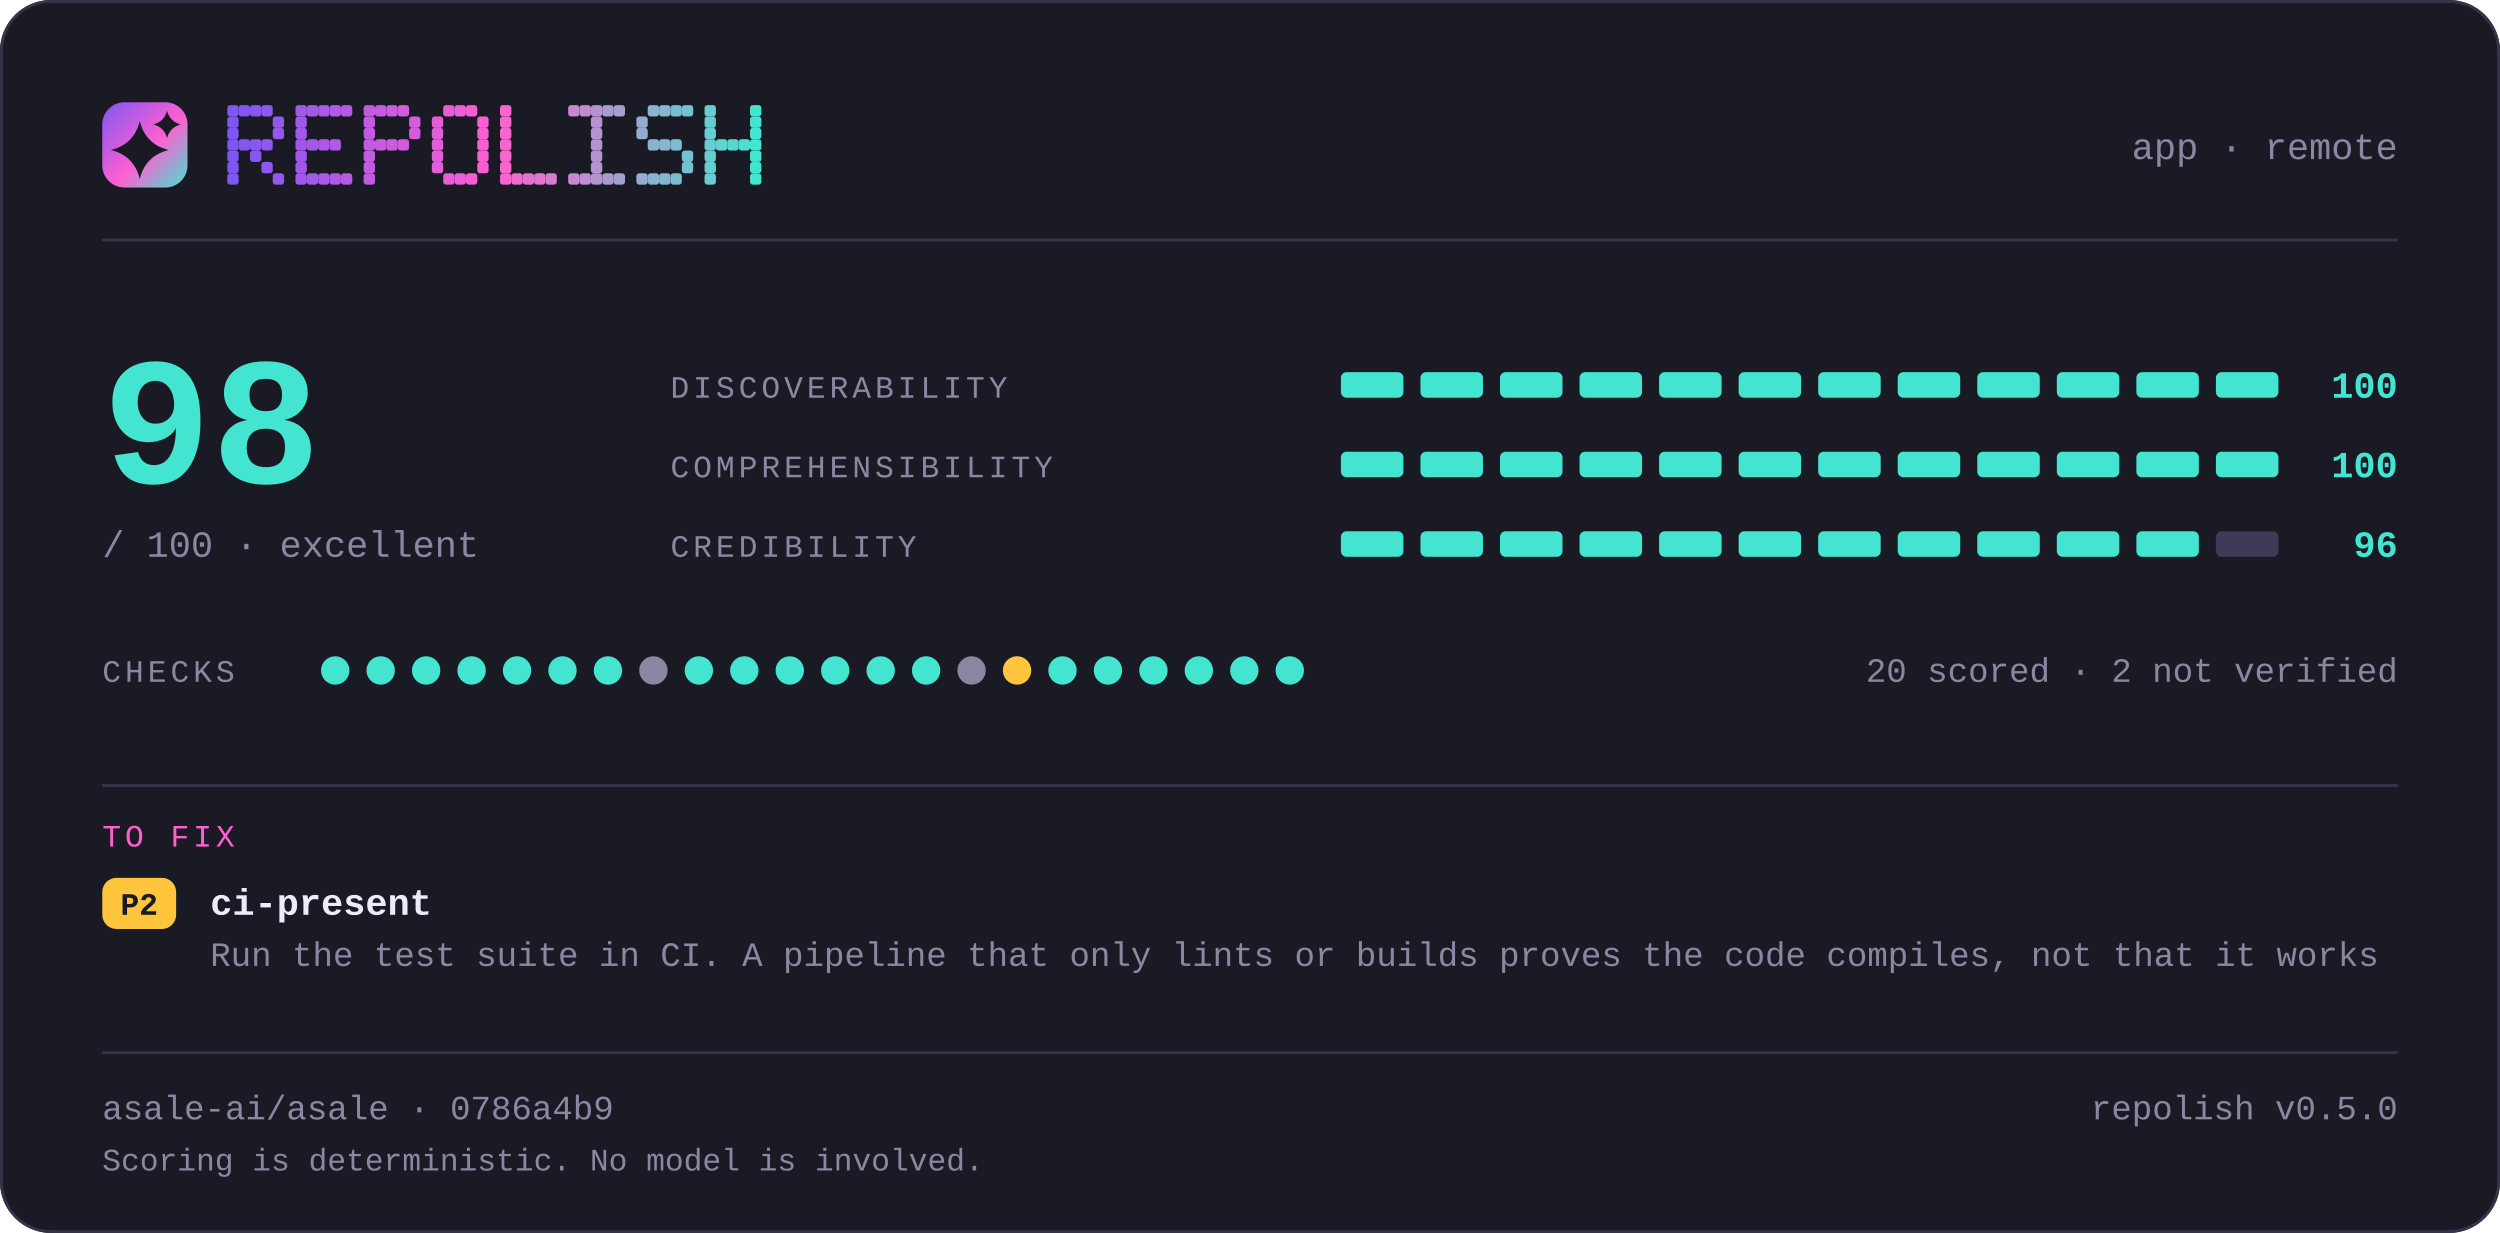
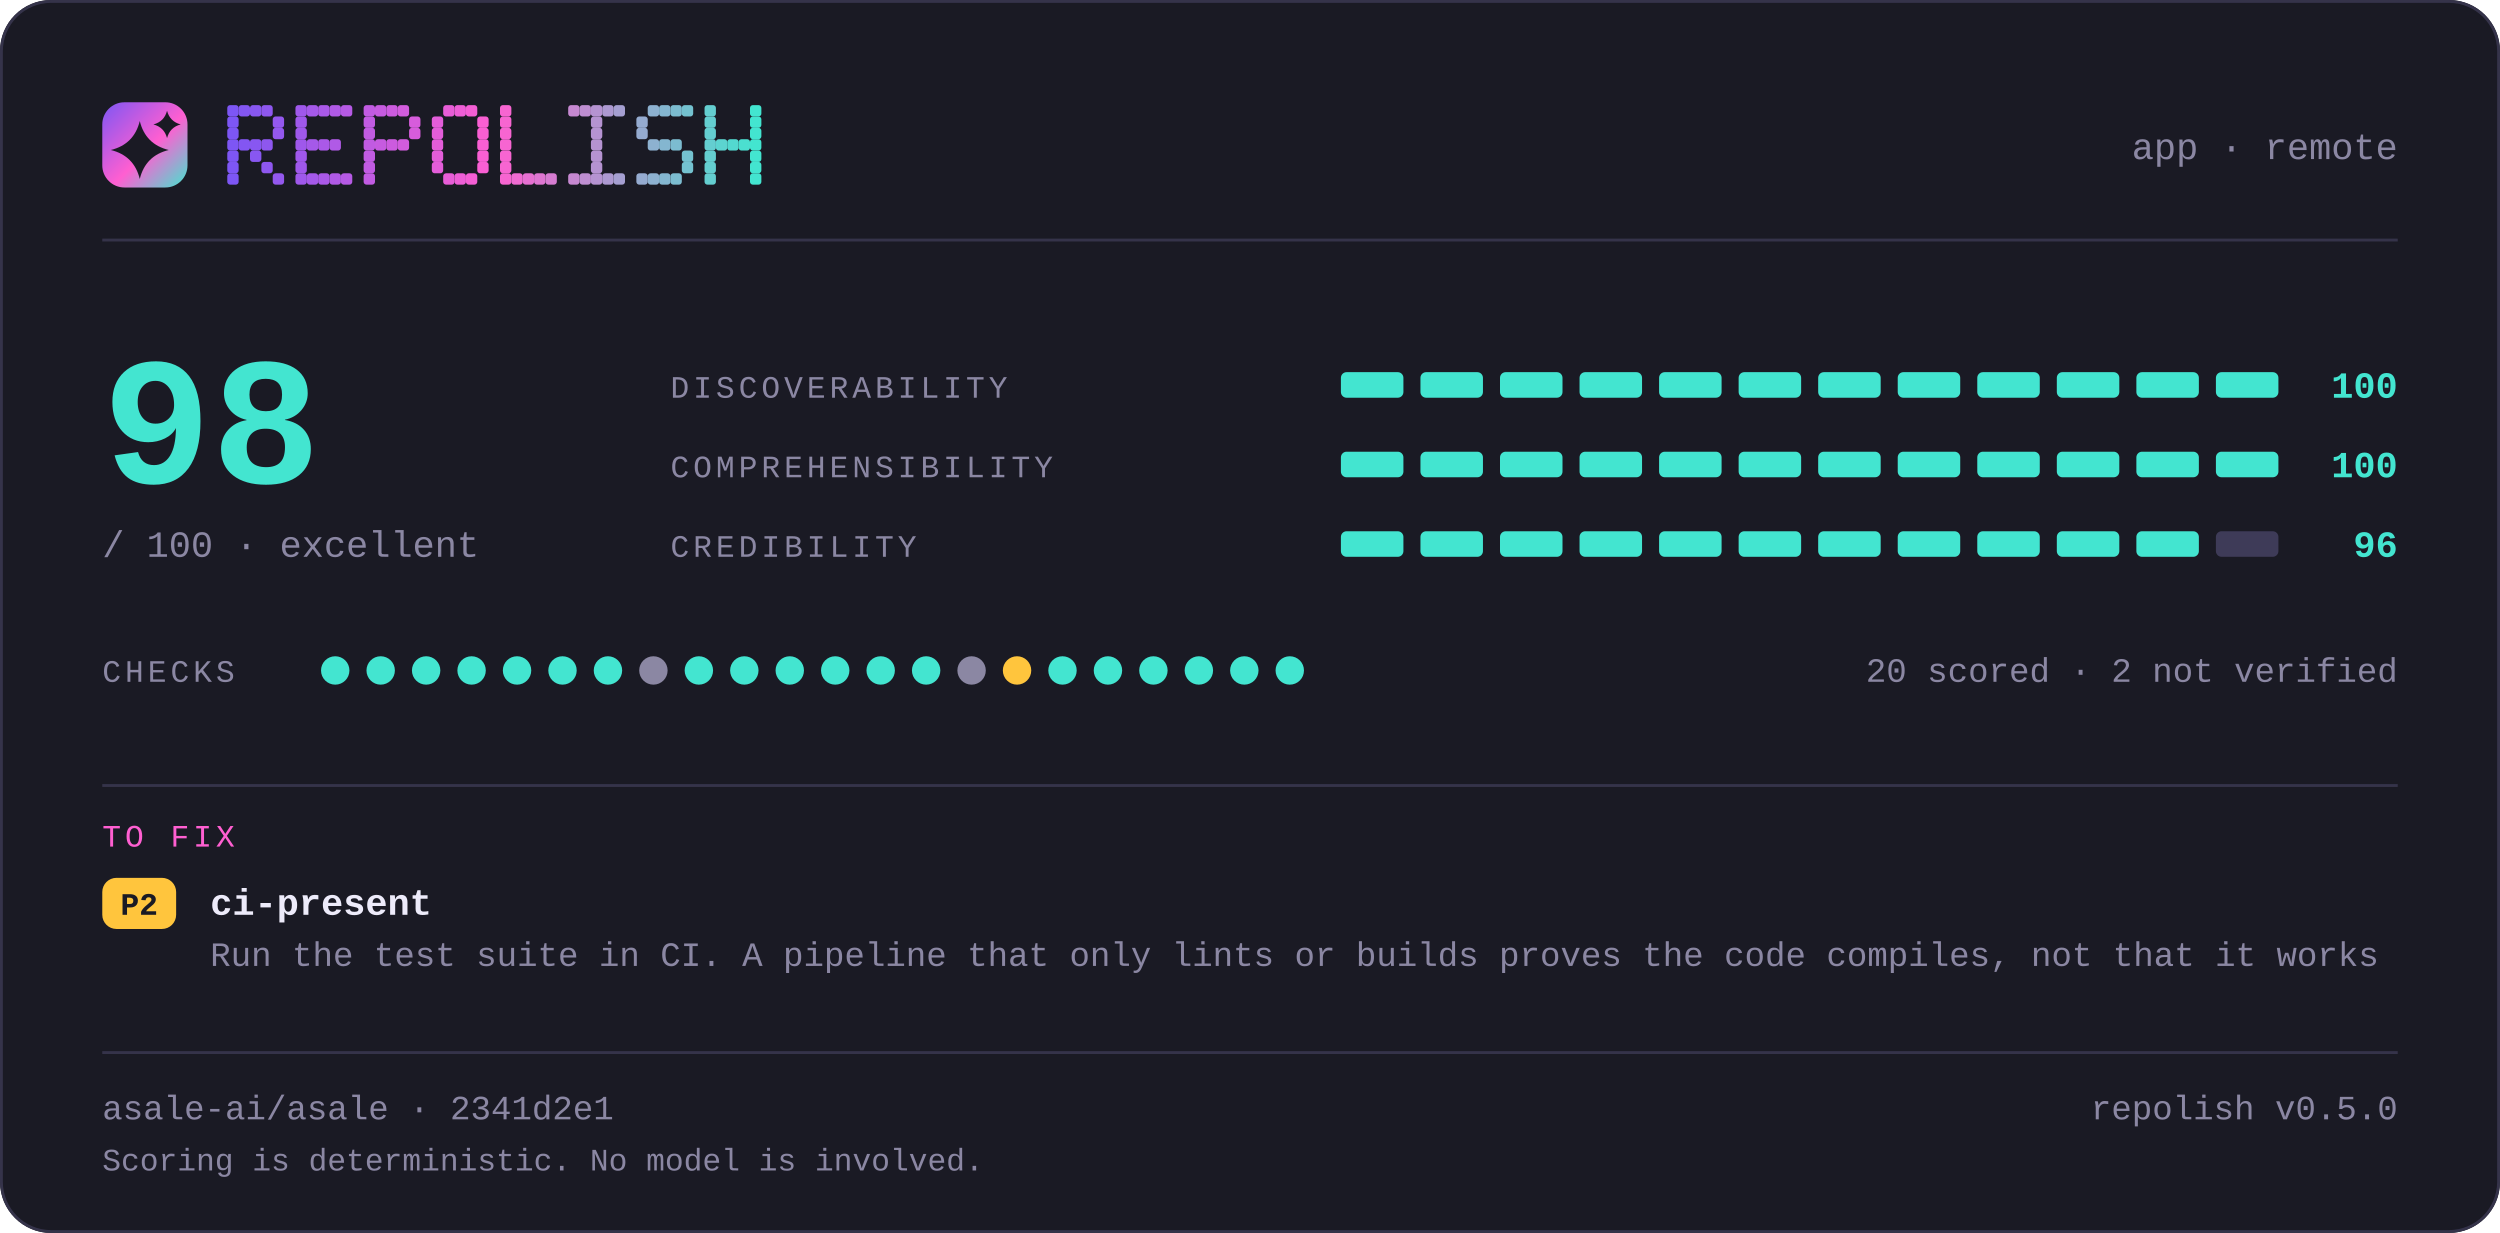
<svg xmlns="http://www.w3.org/2000/svg" width="880" height="434" viewBox="0 0 880 434" lang="en" role="img" aria-label="repolish report card — 98 out of 100">
  <defs>
    <linearGradient id="brand" x1="0" y1="0" x2="1" y2="1">
      <stop offset="0" stop-color="#7d56f4" />
      <stop offset="0.55" stop-color="#ff5fd1" />
      <stop offset="1" stop-color="#43e5d0" />
    </linearGradient>
  </defs>
  <style>
    .t { font-family: ui-monospace, SFMono-Regular, "SF Mono", Menlo, Consolas, "Liberation Mono", "Noto Sans Mono CJK SC", "Noto Sans Mono CJK JP", "Microsoft YaHei", "Hiragino Sans", "Yu Gothic", monospace; }
  </style>
  <rect x="0" y="0" width="880" height="434" rx="18.0" fill="#1a1a24" />
  <rect x="0.5" y="0.5" width="879" height="433" rx="17.5" fill="none" stroke="#35334a" />
  <rect x="36" y="36" width="30" height="30" rx="7.8" fill="url(#brand)" />
  <path d="M49.2 42.6Q51.2 50.8 59.4 52.8Q51.2 54.8 49.2 63.0Q47.2 54.8 39.0 52.8Q47.2 50.8 49.2 42.6Z" fill="#1a1a24" />
  <path d="M58.8 39.0Q59.8 42.8 63.6 43.8Q59.8 44.8 58.8 48.6Q57.8 44.8 54.0 43.8Q57.8 42.8 58.8 39.0Z" fill="#1a1a24" />
  <g fill="#7d56f4">
    <rect x="80" y="37" width="4" height="4" rx="1" />
    <rect x="80" y="41" width="4" height="4" rx="1" />
    <rect x="80" y="45" width="4" height="4" rx="1" />
    <rect x="80" y="49" width="4" height="4" rx="1" />
    <rect x="80" y="53" width="4" height="4" rx="1" />
    <rect x="80" y="57" width="4" height="4" rx="1" />
    <rect x="80" y="61" width="4" height="4" rx="1" />
  </g>
  <g fill="#8356f2">
    <rect x="84" y="37" width="4" height="4" rx="1" />
    <rect x="84" y="49" width="4" height="4" rx="1" />
  </g>
  <g fill="#8857f1">
    <rect x="88" y="37" width="4" height="4" rx="1" />
    <rect x="88" y="49" width="4" height="4" rx="1" />
    <rect x="88" y="53" width="4" height="4" rx="1" />
  </g>
  <g fill="#8e57ef">
    <rect x="92" y="37" width="4" height="4" rx="1" />
    <rect x="92" y="49" width="4" height="4" rx="1" />
    <rect x="92" y="57" width="4" height="4" rx="1" />
  </g>
  <g fill="#9458ee">
    <rect x="96" y="41" width="4" height="4" rx="1" />
    <rect x="96" y="45" width="4" height="4" rx="1" />
    <rect x="96" y="61" width="4" height="4" rx="1" />
  </g>
  <g fill="#9f58eb">
    <rect x="104" y="37" width="4" height="4" rx="1" />
    <rect x="104" y="41" width="4" height="4" rx="1" />
    <rect x="104" y="45" width="4" height="4" rx="1" />
    <rect x="104" y="49" width="4" height="4" rx="1" />
    <rect x="104" y="53" width="4" height="4" rx="1" />
    <rect x="104" y="57" width="4" height="4" rx="1" />
    <rect x="104" y="61" width="4" height="4" rx="1" />
  </g>
  <g fill="#a559e9">
    <rect x="108" y="37" width="4" height="4" rx="1" />
    <rect x="108" y="49" width="4" height="4" rx="1" />
    <rect x="108" y="61" width="4" height="4" rx="1" />
  </g>
  <g fill="#aa59e8">
    <rect x="112" y="37" width="4" height="4" rx="1" />
    <rect x="112" y="49" width="4" height="4" rx="1" />
    <rect x="112" y="61" width="4" height="4" rx="1" />
  </g>
  <g fill="#b05ae6">
    <rect x="116" y="37" width="4" height="4" rx="1" />
    <rect x="116" y="49" width="4" height="4" rx="1" />
    <rect x="116" y="61" width="4" height="4" rx="1" />
  </g>
  <g fill="#b65ae5">
    <rect x="120" y="37" width="4" height="4" rx="1" />
    <rect x="120" y="61" width="4" height="4" rx="1" />
  </g>
  <g fill="#c15be2">
    <rect x="128" y="37" width="4" height="4" rx="1" />
    <rect x="128" y="41" width="4" height="4" rx="1" />
    <rect x="128" y="45" width="4" height="4" rx="1" />
    <rect x="128" y="49" width="4" height="4" rx="1" />
    <rect x="128" y="53" width="4" height="4" rx="1" />
    <rect x="128" y="57" width="4" height="4" rx="1" />
    <rect x="128" y="61" width="4" height="4" rx="1" />
  </g>
  <g fill="#c65be0">
    <rect x="132" y="37" width="4" height="4" rx="1" />
    <rect x="132" y="49" width="4" height="4" rx="1" />
  </g>
  <g fill="#cc5bdf">
    <rect x="136" y="37" width="4" height="4" rx="1" />
    <rect x="136" y="49" width="4" height="4" rx="1" />
  </g>
  <g fill="#d25cdd">
    <rect x="140" y="37" width="4" height="4" rx="1" />
    <rect x="140" y="49" width="4" height="4" rx="1" />
  </g>
  <g fill="#d75cdc">
    <rect x="144" y="41" width="4" height="4" rx="1" />
    <rect x="144" y="45" width="4" height="4" rx="1" />
  </g>
  <g fill="#e35dd9">
    <rect x="152" y="41" width="4" height="4" rx="1" />
    <rect x="152" y="45" width="4" height="4" rx="1" />
    <rect x="152" y="49" width="4" height="4" rx="1" />
    <rect x="152" y="53" width="4" height="4" rx="1" />
    <rect x="152" y="57" width="4" height="4" rx="1" />
  </g>
  <g fill="#e85dd7">
    <rect x="156" y="37" width="4" height="4" rx="1" />
    <rect x="156" y="61" width="4" height="4" rx="1" />
  </g>
  <g fill="#ee5ed6">
    <rect x="160" y="37" width="4" height="4" rx="1" />
    <rect x="160" y="61" width="4" height="4" rx="1" />
  </g>
  <g fill="#f45ed4">
    <rect x="164" y="37" width="4" height="4" rx="1" />
    <rect x="164" y="61" width="4" height="4" rx="1" />
  </g>
  <g fill="#f95fd3">
    <rect x="168" y="41" width="4" height="4" rx="1" />
    <rect x="168" y="45" width="4" height="4" rx="1" />
    <rect x="168" y="49" width="4" height="4" rx="1" />
    <rect x="168" y="53" width="4" height="4" rx="1" />
    <rect x="168" y="57" width="4" height="4" rx="1" />
  </g>
  <g fill="#f765d1">
    <rect x="176" y="37" width="4" height="4" rx="1" />
    <rect x="176" y="41" width="4" height="4" rx="1" />
    <rect x="176" y="45" width="4" height="4" rx="1" />
    <rect x="176" y="49" width="4" height="4" rx="1" />
    <rect x="176" y="53" width="4" height="4" rx="1" />
    <rect x="176" y="57" width="4" height="4" rx="1" />
    <rect x="176" y="61" width="4" height="4" rx="1" />
  </g>
  <g fill="#ef6bd1">
    <rect x="180" y="61" width="4" height="4" rx="1" />
  </g>
  <g fill="#e670d1">
    <rect x="184" y="61" width="4" height="4" rx="1" />
  </g>
  <g fill="#de76d1">
    <rect x="188" y="61" width="4" height="4" rx="1" />
  </g>
  <g fill="#d67cd1">
    <rect x="192" y="61" width="4" height="4" rx="1" />
  </g>
  <g fill="#c688d1">
    <rect x="200" y="37" width="4" height="4" rx="1" />
    <rect x="200" y="61" width="4" height="4" rx="1" />
  </g>
  <g fill="#be8ed1">
    <rect x="204" y="37" width="4" height="4" rx="1" />
    <rect x="204" y="61" width="4" height="4" rx="1" />
  </g>
  <g fill="#b593d1">
    <rect x="208" y="37" width="4" height="4" rx="1" />
    <rect x="208" y="41" width="4" height="4" rx="1" />
    <rect x="208" y="45" width="4" height="4" rx="1" />
    <rect x="208" y="49" width="4" height="4" rx="1" />
    <rect x="208" y="53" width="4" height="4" rx="1" />
    <rect x="208" y="57" width="4" height="4" rx="1" />
    <rect x="208" y="61" width="4" height="4" rx="1" />
  </g>
  <g fill="#ad99d1">
    <rect x="212" y="37" width="4" height="4" rx="1" />
    <rect x="212" y="61" width="4" height="4" rx="1" />
  </g>
  <g fill="#a59fd1">
    <rect x="216" y="37" width="4" height="4" rx="1" />
    <rect x="216" y="61" width="4" height="4" rx="1" />
  </g>
  <g fill="#95abd0">
    <rect x="224" y="41" width="4" height="4" rx="1" />
    <rect x="224" y="45" width="4" height="4" rx="1" />
    <rect x="224" y="61" width="4" height="4" rx="1" />
  </g>
  <g fill="#8db1d0">
    <rect x="228" y="37" width="4" height="4" rx="1" />
    <rect x="228" y="49" width="4" height="4" rx="1" />
    <rect x="228" y="61" width="4" height="4" rx="1" />
  </g>
  <g fill="#84b6d0">
    <rect x="232" y="37" width="4" height="4" rx="1" />
    <rect x="232" y="49" width="4" height="4" rx="1" />
    <rect x="232" y="61" width="4" height="4" rx="1" />
  </g>
  <g fill="#7cbcd0">
    <rect x="236" y="37" width="4" height="4" rx="1" />
    <rect x="236" y="49" width="4" height="4" rx="1" />
    <rect x="236" y="61" width="4" height="4" rx="1" />
  </g>
  <g fill="#74c2d0">
    <rect x="240" y="37" width="4" height="4" rx="1" />
    <rect x="240" y="53" width="4" height="4" rx="1" />
    <rect x="240" y="57" width="4" height="4" rx="1" />
  </g>
  <g fill="#64ced0">
    <rect x="248" y="37" width="4" height="4" rx="1" />
    <rect x="248" y="41" width="4" height="4" rx="1" />
    <rect x="248" y="45" width="4" height="4" rx="1" />
    <rect x="248" y="49" width="4" height="4" rx="1" />
    <rect x="248" y="53" width="4" height="4" rx="1" />
    <rect x="248" y="57" width="4" height="4" rx="1" />
    <rect x="248" y="61" width="4" height="4" rx="1" />
  </g>
  <g fill="#5cd4d0">
    <rect x="252" y="49" width="4" height="4" rx="1" />
  </g>
  <g fill="#53d9d0">
    <rect x="256" y="49" width="4" height="4" rx="1" />
  </g>
  <g fill="#4bdfd0">
    <rect x="260" y="49" width="4" height="4" rx="1" />
  </g>
  <g fill="#43e5d0">
    <rect x="264" y="37" width="4" height="4" rx="1" />
    <rect x="264" y="41" width="4" height="4" rx="1" />
    <rect x="264" y="45" width="4" height="4" rx="1" />
    <rect x="264" y="49" width="4" height="4" rx="1" />
    <rect x="264" y="53" width="4" height="4" rx="1" />
    <rect x="264" y="57" width="4" height="4" rx="1" />
    <rect x="264" y="61" width="4" height="4" rx="1" />
  </g>
  <text class="t" x="844" y="56" font-size="13" fill="#8b87a3" text-anchor="end">app · remote</text>
  <rect x="36" y="84" width="808" height="1" fill="#35334a" />
  <text class="t" x="36" y="170" font-size="64" fill="#43e5d0" text-anchor="start" font-weight="700">98</text>
  <text class="t" x="36" y="196" font-size="13" fill="#8b87a3" text-anchor="start">/ 100  ·  excellent</text>
  <text class="t" x="236" y="140" font-size="11" fill="#8b87a3" text-anchor="start" letter-spacing="1.4">DISCOVERABILITY</text>
  <rect x="472" y="131" width="22" height="9" rx="2.0" fill="#43e5d0" />
  <rect x="500" y="131" width="22" height="9" rx="2.0" fill="#43e5d0" />
  <rect x="528" y="131" width="22" height="9" rx="2.0" fill="#43e5d0" />
  <rect x="556" y="131" width="22" height="9" rx="2.0" fill="#43e5d0" />
  <rect x="584" y="131" width="22" height="9" rx="2.0" fill="#43e5d0" />
  <rect x="612" y="131" width="22" height="9" rx="2.0" fill="#43e5d0" />
  <rect x="640" y="131" width="22" height="9" rx="2.0" fill="#43e5d0" />
  <rect x="668" y="131" width="22" height="9" rx="2.0" fill="#43e5d0" />
  <rect x="696" y="131" width="22" height="9" rx="2.0" fill="#43e5d0" />
  <rect x="724" y="131" width="22" height="9" rx="2.0" fill="#43e5d0" />
  <rect x="752" y="131" width="22" height="9" rx="2.0" fill="#43e5d0" />
  <rect x="780" y="131" width="22" height="9" rx="2.0" fill="#43e5d0" />
  <text class="t" x="844" y="140" font-size="13" fill="#43e5d0" text-anchor="end" font-weight="700">100</text>
  <text class="t" x="236" y="168" font-size="11" fill="#8b87a3" text-anchor="start" letter-spacing="1.4">COMPREHENSIBILITY</text>
  <rect x="472" y="159" width="22" height="9" rx="2.0" fill="#43e5d0" />
  <rect x="500" y="159" width="22" height="9" rx="2.0" fill="#43e5d0" />
  <rect x="528" y="159" width="22" height="9" rx="2.0" fill="#43e5d0" />
  <rect x="556" y="159" width="22" height="9" rx="2.0" fill="#43e5d0" />
  <rect x="584" y="159" width="22" height="9" rx="2.0" fill="#43e5d0" />
  <rect x="612" y="159" width="22" height="9" rx="2.0" fill="#43e5d0" />
  <rect x="640" y="159" width="22" height="9" rx="2.0" fill="#43e5d0" />
  <rect x="668" y="159" width="22" height="9" rx="2.0" fill="#43e5d0" />
  <rect x="696" y="159" width="22" height="9" rx="2.0" fill="#43e5d0" />
  <rect x="724" y="159" width="22" height="9" rx="2.0" fill="#43e5d0" />
  <rect x="752" y="159" width="22" height="9" rx="2.0" fill="#43e5d0" />
  <rect x="780" y="159" width="22" height="9" rx="2.0" fill="#43e5d0" />
  <text class="t" x="844" y="168" font-size="13" fill="#43e5d0" text-anchor="end" font-weight="700">100</text>
  <text class="t" x="236" y="196" font-size="11" fill="#8b87a3" text-anchor="start" letter-spacing="1.4">CREDIBILITY</text>
  <rect x="472" y="187" width="22" height="9" rx="2.0" fill="#43e5d0" />
  <rect x="500" y="187" width="22" height="9" rx="2.0" fill="#43e5d0" />
  <rect x="528" y="187" width="22" height="9" rx="2.0" fill="#43e5d0" />
  <rect x="556" y="187" width="22" height="9" rx="2.0" fill="#43e5d0" />
  <rect x="584" y="187" width="22" height="9" rx="2.0" fill="#43e5d0" />
  <rect x="612" y="187" width="22" height="9" rx="2.0" fill="#43e5d0" />
  <rect x="640" y="187" width="22" height="9" rx="2.0" fill="#43e5d0" />
  <rect x="668" y="187" width="22" height="9" rx="2.0" fill="#43e5d0" />
  <rect x="696" y="187" width="22" height="9" rx="2.0" fill="#43e5d0" />
  <rect x="724" y="187" width="22" height="9" rx="2.0" fill="#43e5d0" />
  <rect x="752" y="187" width="22" height="9" rx="2.0" fill="#43e5d0" />
  <rect x="780" y="187" width="22" height="9" rx="2.0" fill="#3e3b58" />
  <text class="t" x="844" y="196" font-size="13" fill="#43e5d0" text-anchor="end" font-weight="700">96</text>
  <text class="t" x="36" y="240" font-size="11" fill="#8b87a3" text-anchor="start" letter-spacing="1.4">CHECKS</text>
  <circle cx="118" cy="236" r="5" fill="#43e5d0" />
  <circle cx="134" cy="236" r="5" fill="#43e5d0" />
  <circle cx="150" cy="236" r="5" fill="#43e5d0" />
  <circle cx="166" cy="236" r="5" fill="#43e5d0" />
  <circle cx="182" cy="236" r="5" fill="#43e5d0" />
  <circle cx="198" cy="236" r="5" fill="#43e5d0" />
  <circle cx="214" cy="236" r="5" fill="#43e5d0" />
  <circle cx="230" cy="236" r="5" fill="#8b87a3" />
  <circle cx="246" cy="236" r="5" fill="#43e5d0" />
  <circle cx="262" cy="236" r="5" fill="#43e5d0" />
  <circle cx="278" cy="236" r="5" fill="#43e5d0" />
  <circle cx="294" cy="236" r="5" fill="#43e5d0" />
  <circle cx="310" cy="236" r="5" fill="#43e5d0" />
  <circle cx="326" cy="236" r="5" fill="#43e5d0" />
  <circle cx="342" cy="236" r="5" fill="#8b87a3" />
  <circle cx="358" cy="236" r="5" fill="#ffc53d" />
  <circle cx="374" cy="236" r="5" fill="#43e5d0" />
  <circle cx="390" cy="236" r="5" fill="#43e5d0" />
  <circle cx="406" cy="236" r="5" fill="#43e5d0" />
  <circle cx="422" cy="236" r="5" fill="#43e5d0" />
  <circle cx="438" cy="236" r="5" fill="#43e5d0" />
  <circle cx="454" cy="236" r="5" fill="#43e5d0" />
  <text class="t" x="844" y="240" font-size="12" fill="#8b87a3" text-anchor="end">20 scored · 2 not verified</text>
  <rect x="36" y="276" width="808" height="1" fill="#35334a" />
  <text class="t" x="36" y="298" font-size="11" fill="#ff5fd1" text-anchor="start" letter-spacing="1.4">TO FIX</text>
  <rect x="36" y="309" width="26" height="18" rx="5.0" fill="#ffc53d" />
  <text class="t" x="49" y="322" font-size="11" fill="#1a1a24" text-anchor="middle" font-weight="700">P2</text>
  <text class="t" x="74" y="322" font-size="13" fill="#edebfa" text-anchor="start" font-weight="700">ci-present</text>
  <text class="t" x="74" y="340" font-size="12" fill="#8b87a3" text-anchor="start">Run the test suite in CI. A pipeline that only lints or builds proves the code compiles, not that it works</text>
  <rect x="36" y="370" width="808" height="1" fill="#35334a" />
-   <text class="t" x="36" y="394" font-size="12" fill="#8b87a3" text-anchor="start">asale-ai/asale · 0786a4b9</text>
+   <text class="t" x="36" y="394" font-size="12" fill="#8b87a3" text-anchor="start">asale-ai/asale · 2341d2e1</text>
  <text class="t" x="844" y="394" font-size="12" fill="#8b87a3" text-anchor="end">repolish v0.5.0</text>
  <text class="t" x="36" y="412" font-size="11" fill="#8b87a3" text-anchor="start">Scoring is deterministic. No model is involved.</text>
</svg>
